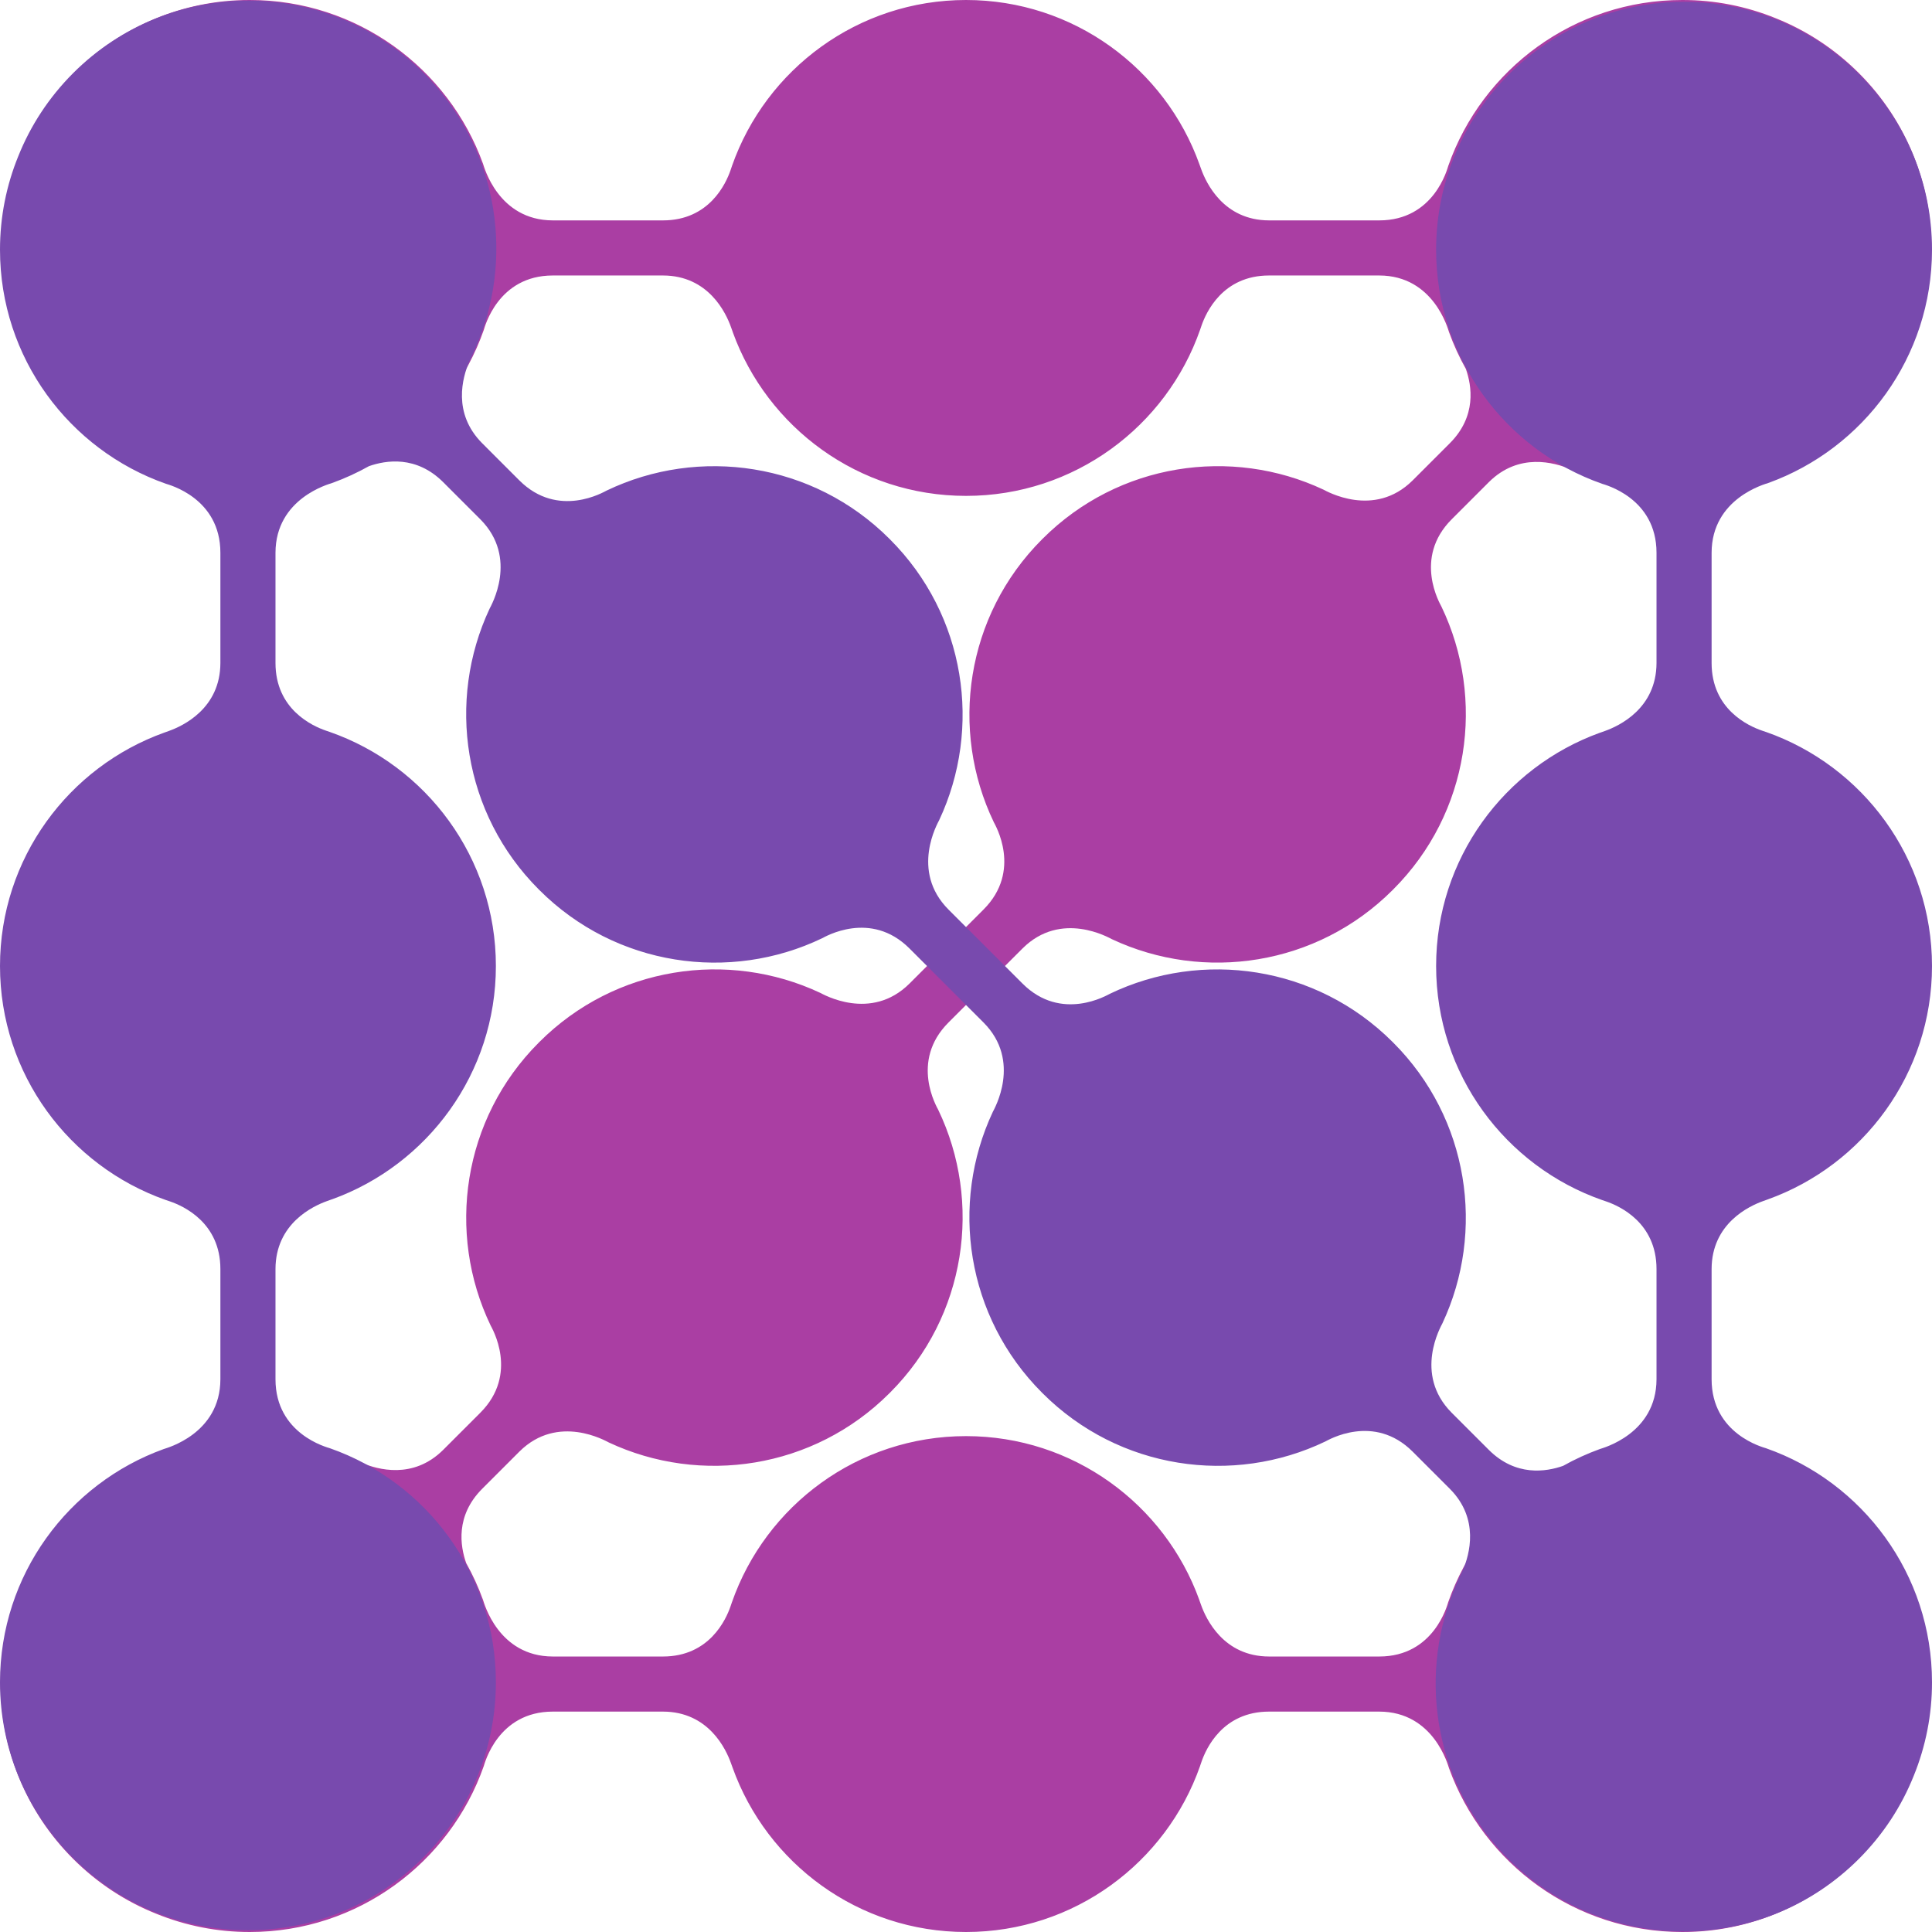
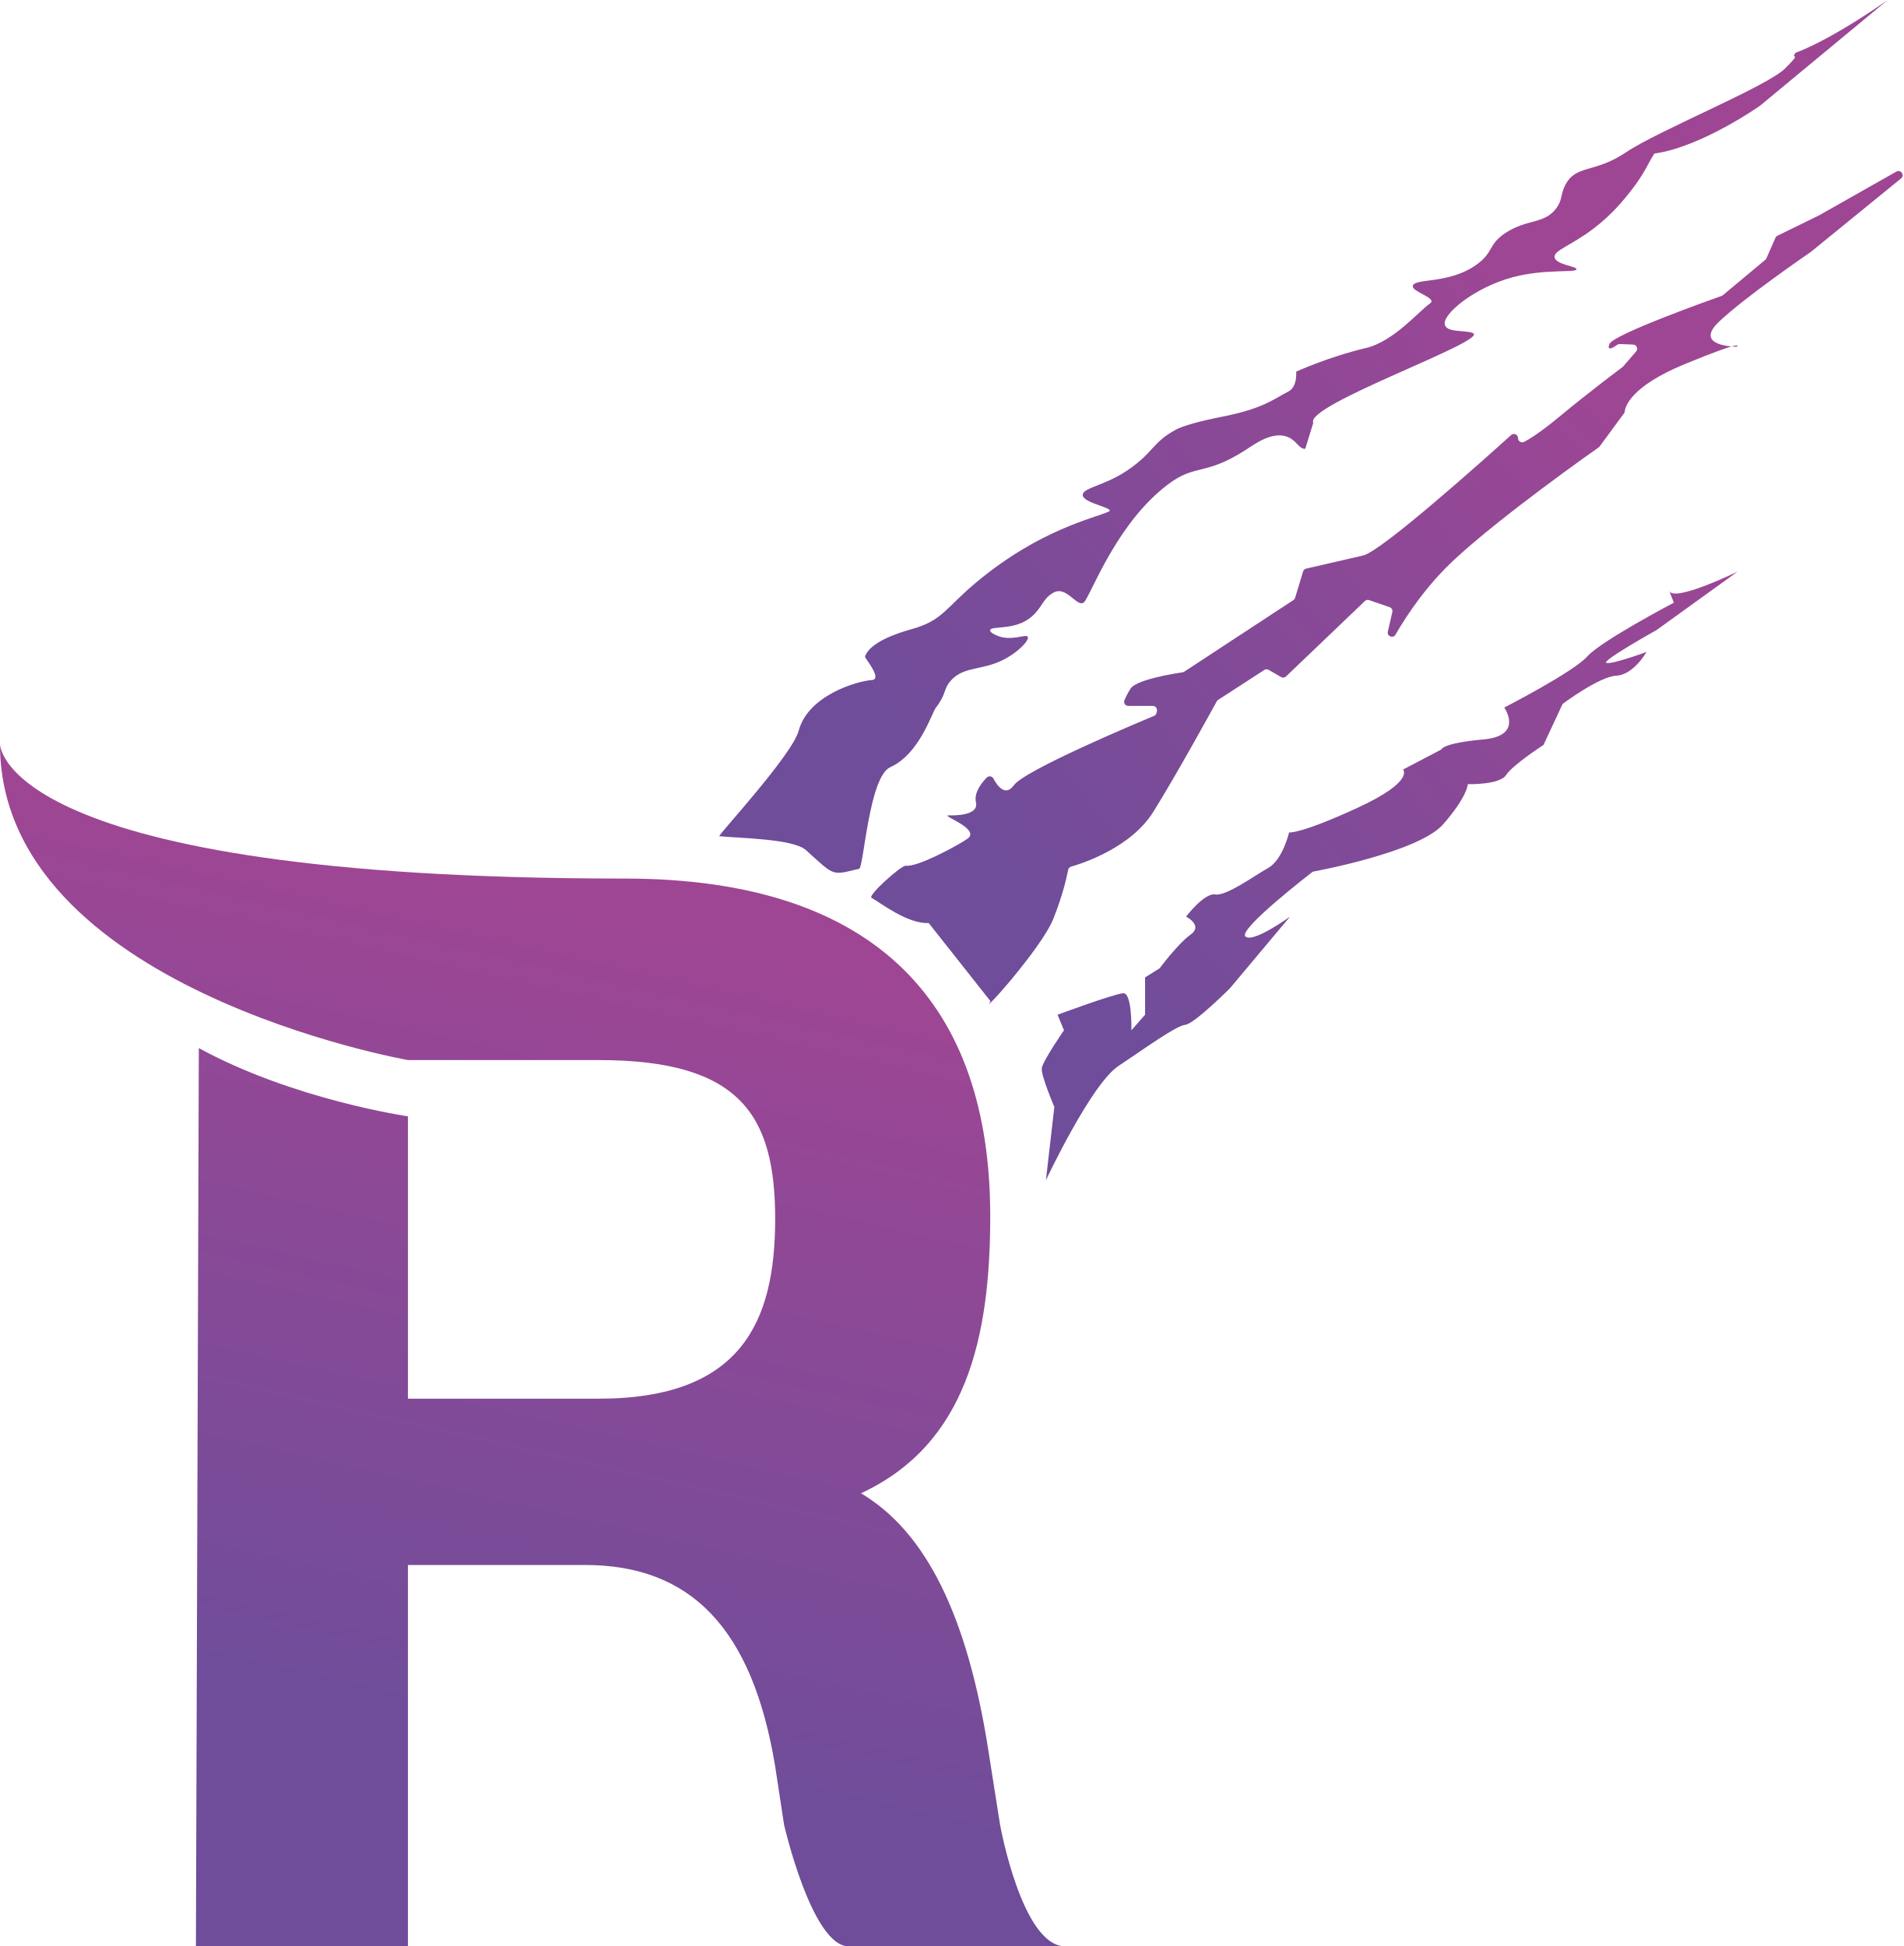
- <svg xmlns="http://www.w3.org/2000/svg" viewBox="1933.581 -501.039 350 350" width="466.667" height="466.667">
+ <svg xmlns="http://www.w3.org/2000/svg" width="446" height="456">
  <defs>
-     <clipPath id="A">
-       <path d="M1933.581-501.039h350v350h-350z" />
-     </clipPath>
+     <linearGradient y2=".133" x2=".573" y1="1.015" x1=".398" id="A">
+       <stop stop-color="#6f4d9a" offset=".22" />
+       <stop stop-color="#9e4694" offset=".98" />
+     </linearGradient>
+     <linearGradient y2=".119" x2="1.039" y1=".749" x1=".235" id="B">
+       <stop stop-color="#6f4d9a" offset="0" />
+       <stop stop-color="#9e4694" offset=".66" />
+     </linearGradient>
  </defs>
-   <g clip-path="url(#A)">
-     <path d="M2151.168-210.281c.9 2.525 4.055 9.322 12.315 9.334 0 .003 3.327.003 9.982 0h9.981c9.964 0 12.345-9.42 12.504-9.874 6.141-17.495 22.813-30.052 42.395-30.052 24.79 0 44.917 20.126 44.917 44.917s-20.127 44.917-44.917 44.917c-19.436 0-36.005-12.371-42.256-29.662-.176-.486-2.741-10.25-12.643-10.265 0-.002-3.327-.002-9.981 0h-9.982c-8.406 0-11.415 6.705-12.237 9.085a18.15 18.15 0 0 1-.248.724c-.012.046-.016.057-.019.065-6.14 17.495-22.813 30.053-42.394 30.053-19.484 0-36.088-12.433-42.296-29.795a23.61 23.61 0 0 1-.288-.798c-.9-2.525-4.055-9.322-12.315-9.334 0-.002-3.327-.002-9.981 0h-9.982c-9.964 0-12.344 9.42-12.504 9.874-6.141 17.495-22.813 30.053-42.395 30.053a44.73 44.73 0 0 1-16.955-3.316c-5.475-2.191-10.605-5.501-15.036-9.932-17.529-17.53-17.529-45.993 0-63.523 13.077-13.076 32.238-16.398 48.405-9.965a44.9 44.9 0 0 1 3.891 1.749c2.838 1.201 9.29 3.048 14.725-2.341l6.742-6.742c7.046-7.046 2.069-15.389 1.86-15.823-8.028-16.713-5.119-37.382 8.728-51.228.019-.02.039-.039.059-.059l.058-.059c13.743-13.743 34.207-16.712 50.853-8.905.467.218 9.186 5.309 16.198-1.682.002.002 2.119-2.114 6.349-6.348v-.001l7.058-7.058c7.046-7.046 2.068-15.388 1.859-15.822-8.028-16.713-5.118-37.382 8.728-51.229.02-.019.039-.039.059-.058l.059-.059c13.742-13.744 34.207-16.712 50.853-8.906.466.219 9.161 5.295 16.168-1.652l6.742-6.741c4.888-4.889 3.989-10.402 2.91-13.465-1.189-2.121-2.211-4.348-3.048-6.663-.176-.486-2.741-10.25-12.643-10.265 0-.002-3.327-.002-9.981 0v-9.981h9.981c9.964 0 12.345-9.42 12.504-9.874 6.141-17.495 22.813-30.052 42.395-30.052a44.74 44.74 0 0 1 16.955 3.315c5.476 2.191 10.605 5.502 15.037 9.933 17.528 17.529 17.528 45.993 0 63.522-13.078 13.077-32.238 16.398-48.406 9.965a44.3 44.3 0 0 1-3.891-1.749c-2.838-1.201-9.289-3.048-14.725 2.342l-6.742 6.741c-7.046 7.046-2.068 15.389-1.86 15.823 8.029 16.713 5.119 37.382-8.728 51.228-.019.02-.039.04-.058.059l-.059.059c-13.743 13.744-34.207 16.712-50.853 8.905-.467-.218-9.186-5.309-16.198 1.682-.002-.002-2.118 2.115-6.349 6.349h0l-7.058 7.058c-7.046 7.046-2.068 15.388-1.859 15.823 8.028 16.713 5.118 37.382-8.728 51.228l-.059.059-.059.058c-13.742 13.744-34.206 16.713-50.853 8.906-.466-.219-9.161-5.295-16.168 1.652l-6.741 6.742c-4.889 4.888-3.989 10.401-2.911 13.464 1.189 2.121 2.211 4.348 3.048 6.663.176.486 2.741 10.25 12.643 10.265 0 .003 3.327.003 9.982 0h9.981c8.407 0 11.415-6.705 12.237-9.084.078-.244.16-.485.248-.725 6.12-17.53 22.808-30.117 42.414-30.117 19.436 0 36.004 12.371 42.256 29.661a2.62 2.62 0 0 1 .04.134c.101.262.194.53.287.797h0zm-85.167-231.517c-.9-2.525-4.055-9.322-12.315-9.334 0-.002-3.327-.002-9.981 0v-9.981h9.981c8.407 0 11.415-6.705 12.237-9.084.078-.244.16-.485.248-.725.012-.046.016-.057.019-.065 6.141-17.495 22.813-30.052 42.395-30.052 19.484 0 36.087 12.433 42.295 29.795.102.262.195.53.288.797.9 2.525 4.055 9.322 12.315 9.334 0 .003 3.327.003 9.982 0v9.981h-9.982c-8.406 0-11.415 6.705-12.237 9.085a18.15 18.15 0 0 1-.248.724c-6.119 17.53-22.808 30.118-42.413 30.118-19.436 0-36.005-12.371-42.256-29.662a2.12 2.12 0 0 1-.04-.133 23.61 23.61 0 0 1-.288-.798h0zm-44.921-29.58c.176.486 2.741 10.25 12.643 10.265 0 .003 3.327.003 9.982 0v9.981h-9.982c-9.964 0-12.344 9.42-12.504 9.874-6.141 17.495-22.813 30.053-42.395 30.053-24.79 0-44.917-20.127-44.917-44.917s20.127-44.917 44.917-44.917c19.436 0 36.005 12.371 42.256 29.661h0z" fill="#aa3ea3" />
-     <path d="M2122.343-248.752c-13.744-13.743-16.712-34.207-8.906-50.854.219-.467 5.309-9.186-1.682-16.198.002-.001-2.114-2.118-6.348-6.348h0l-7.058-7.058c-7.046-7.046-15.389-2.068-15.823-1.86-16.713 8.029-37.382 5.119-51.228-8.728-.02-.019-.039-.039-.059-.058l-.059-.059c-13.743-13.743-16.712-34.207-8.905-50.853.218-.466 5.295-9.161-1.652-16.168l-6.742-6.742c-4.888-4.888-10.402-3.989-13.464-2.91-2.121 1.189-4.348 2.211-6.663 3.048-.486.176-10.25 2.741-10.265 12.642a4151.96 4151.96 0 0 0 0 9.982v9.982c0 8.406 6.705 11.415 9.084 12.237.244.078.485.16.725.248 17.529 6.119 30.117 22.807 30.117 42.413 0 19.436-12.371 36.005-29.661 42.256a2.62 2.62 0 0 1-.134.04c-.262.102-.53.195-.797.288-2.526.9-9.322 4.055-9.334 12.315a4150.85 4150.85 0 0 0 0 9.981v9.982c0 9.963 9.42 12.344 9.874 12.504 17.494 6.14 30.052 22.813 30.052 42.394 0 24.791-20.127 44.917-44.917 44.917s-44.917-20.126-44.917-44.917c0-19.436 12.371-36.004 29.661-42.255.486-.176 10.25-2.741 10.265-12.643.003 0 .003-3.327 0-9.982v-9.981c0-8.407-6.704-11.415-9.084-12.238-.243-.077-.485-.159-.725-.247a.64.64 0 0 1-.064-.019c-17.495-6.141-30.053-22.813-30.053-42.395 0-19.484 12.433-36.087 29.795-42.296.263-.102.53-.194.798-.287 2.525-.9 9.321-4.056 9.333-12.315a4151.96 4151.96 0 0 0 0-9.982v-9.982c0-9.963-9.419-12.344-9.873-12.503-17.495-6.141-30.053-22.813-30.053-42.395 0-5.998 1.178-11.723 3.316-16.955 2.19-5.476 5.501-10.606 9.932-15.037 17.53-17.528 45.993-17.528 63.523 0 13.076 13.077 16.398 32.238 9.965 48.406a44.9 44.9 0 0 1-1.749 3.891c-1.201 2.837-3.048 9.289 2.341 14.724l6.742 6.743c7.046 7.046 15.388 2.068 15.823 1.859 16.713-8.028 37.382-5.118 51.228 8.728l.059.059c.019.02.039.039.058.059 13.744 13.742 16.713 34.207 8.906 50.853-.219.467-5.309 9.186 1.682 16.198-.002.002 2.114 2.118 6.348 6.349v-.001l7.058 7.058c7.046 7.046 15.389 2.069 15.823 1.86 16.713-8.028 37.382-5.119 51.228 8.728a1.64 1.64 0 0 1 .059.059c.02.019.039.039.059.058 13.744 13.743 16.712 34.207 8.905 50.853-.218.467-5.295 9.161 1.652 16.169l6.742 6.741c4.889 4.889 10.402 3.989 13.465 2.911 2.12-1.19 4.347-2.211 6.662-3.048.486-.176 10.25-2.741 10.265-12.643.003 0 .003-3.327 0-9.982v-9.981c0-8.407-6.704-11.415-9.084-12.238-.243-.077-.485-.159-.725-.247-17.529-6.12-30.117-22.808-30.117-42.414 0-19.436 12.371-36.004 29.661-42.256a2.62 2.62 0 0 1 .134-.04c.263-.102.53-.194.798-.287 2.525-.9 9.321-4.056 9.333-12.315a4151.96 4151.96 0 0 0 0-9.982v-9.982c0-9.963-9.419-12.344-9.873-12.503-17.495-6.141-30.053-22.813-30.053-42.395 0-24.79 20.127-44.917 44.917-44.917s44.917 20.127 44.917 44.917c0 19.436-12.371 36.004-29.661 42.256-.486.176-10.25 2.741-10.265 12.642a4151.96 4151.96 0 0 0 0 9.982v9.982c0 8.406 6.704 11.415 9.084 12.237.244.078.485.16.725.248a.84.84 0 0 1 .065.018c17.494 6.141 30.052 22.813 30.052 42.395 0 19.484-12.433 36.088-29.795 42.296-.262.102-.53.195-.797.288-2.526.9-9.322 4.055-9.334 12.315a4150.85 4150.85 0 0 0 0 9.981v9.982c0 9.963 9.419 12.344 9.874 12.504 17.494 6.14 30.052 22.813 30.052 42.394a44.75 44.75 0 0 1-3.315 16.956c-2.191 5.475-5.502 10.605-9.933 15.036-17.529 17.529-45.993 17.529-63.523 0-13.076-13.077-16.397-32.238-9.965-48.405a44.9 44.9 0 0 1 1.749-3.891c1.202-2.838 3.049-9.29-2.341-14.725l-6.742-6.743c-7.046-7.046-15.388-2.068-15.822-1.859-16.713 8.028-37.382 5.118-51.229-8.728-.019-.02-.039-.039-.058-.059s-.04-.039-.059-.058h0z" fill="#784aae" />
-   </g>
+   <path fill="url(#A)" d="M0 174.391s0 31.478 146.344 31.478c59.753 0 85.692 30.11 85.692 79.079 0 28.594-5.629 53.528-30.29 64.965 15.013 8.937 24.925 28.236 29.928 60.764l2.668 16.942s5.133 28.451 15.255 28.451h-50.755c-8.581 0-15.112-28.451-15.112-28.451l-2.093-13.725c-5.362-32.525-19.919-47.179-44.583-47.179H95.592v89.355H45.907l.683-210.474c22.069 12.079 48.999 15.991 48.999 15.991v66.163h44.679c33.243 0 41.372-17.787 41.372-42.092s-8.129-37.258-41.372-37.258H95.589S0 231.574 0 174.391z" />
+   <path fill="url(#B)" d="M305.856 105.161c-1.521.094-1.968-1.944-4.207-2.804-3.414-1.312-7.382 1.516-9.347 2.804-10.043 6.583-12.011 3.299-18.758 8.454-11.301 8.636-17.006 23.485-19.232 27.127-1.543 2.525-4.119-3.587-7.342-1.932-2.573 1.322-2.665 3.409-5.14 5.608-3.959 3.515-9.733 2.087-9.815 3.272-.034.492.89.923 1.397 1.16 3.427 1.601 6.96-.401 7.418.377.304.51-.82 2.032-2.955 3.645-6.48 4.903-11.52 2.54-15.144 6.698-1.749 2.005-.829 2.844-3.441 6.276-.982 1.291-3.88 10.888-10.666 13.916-5.024 2.242-6.243 23.57-7.3 23.816-6.507 1.522-5.55 1.902-12.455-4.362-3.01-2.731-16.03-2.801-20.322-3.278-.474-.051 17.075-18.995 18.597-24.7 2.218-8.308 13.643-11.64 17.182-11.893 2.536-.182-1.714-5.194-1.638-5.443 1-3.333 7.424-5.511 10.933-6.48 7.394-2.044 7.916-5.027 15.59-11.337 14.627-12.032 26.927-14.575 30.569-16.197 1.801-.802-5.979-1.947-6.073-3.846-.088-1.795 4.958-2.084 10.529-5.872 6.212-4.225 5.629-6.394 11.337-9.514 1.601-.875 5.538-1.975 10.933-3.038 9.709-1.914 12.148-4.253 15.386-5.872 2.187-1.093 1.823-4.657 1.823-4.657s7.491-3.441 16.316-5.528c6.573-1.556 12.43-8.643 15.064-10.465 1.816-1.258-4.223-2.686-4.049-4.05.252-1.983 8.378-.307 14.982-5.061 4.073-2.931 2.609-4.742 6.883-7.491 5.028-3.232 8.919-1.932 11.741-5.668 1.492-1.975.969-3.09 2.023-5.265 2.476-5.103 6.884-2.834 14.375-7.895s32.999-15.386 37.252-19.639 1.054-1.868 2.43-3.645C429.842 8.94 442.328 0 442.328 0l-29.91 24.77s-13.694 9.678-24.77 11.215c-1.409 2.175-2.315 4.718-5.608 8.88-1.525 1.926-4.322 5.465-8.879 8.879-5.249 3.937-9.128 4.933-8.879 6.543.273 1.771 5.203 2.081 5.14 2.804-.079.884-7.41-.149-14.955 1.868-9.117 2.44-16.735 8.852-15.891 11.216.65 1.816 4.678 1.109 6.543 1.868 4.135 1.689-39.448 16.826-37.388 21.03m-75.64 135.53c-2.652 3.846 11.902-12.352 14.678-19.19 2.23-5.486 3.22-10.009 3.524-11.583.069-.361.336-.652.689-.753 2.692-.769 14.035-4.435 19.287-12.874 5.581-8.967 13.764-23.889 14.837-25.848.077-.142.189-.262.325-.35l10.826-7.017a.97.97 0 0 1 1.018-.024l2.91 1.683c.374.215.848.161 1.16-.14l18.482-17.671c.264-.252.647-.337.99-.215l4.806 1.655a.97.97 0 0 1 .632 1.139l-1.054 4.594c-.249 1.087 1.23 1.673 1.789.707 2.88-4.966 7.531-11.82 13.986-17.764 11.224-10.338 31.808-24.837 33.625-26.113a.96.96 0 0 0 .222-.219l5.72-7.764a.96.96 0 0 0 .176-.468c.115-1.103 1.379-5.848 14.089-11.082 14.527-5.981 12.175-4.058 12.175-4.058s-10.255 0-4.271-5.769c5.824-5.614 20.788-15.884 21.581-16.428.021-.015.042-.03.063-.049l21.104-17.19c.923-.751-.049-2.188-1.088-1.607l-18.163 10.279-9.72 4.758c-.208.1-.372.271-.462.483l-2.115 4.805c-.061.137-.152.259-.267.356l-9.942 8.287c-.089.073-.189.13-.298.17-2.175.768-25.411 9.025-26.274 11.264-.738 1.914 1.106.711 1.817.197.177-.128.392-.194.611-.185l3.125.121c.818.031 1.234.994.699 1.611l-3.032 3.514c-.045.055-.097.104-.155.146-.847.632-7.858 5.878-14.869 11.686-4.284 3.548-6.814 5.134-8.196 5.842-.649.331-1.419-.14-1.419-.869 0-.844-.999-1.291-1.625-.723-6.498 5.869-30.451 27.3-34.691 28.221l-13.342 3.074c-.337.079-.608.334-.708.665l-1.871 6.176c-.067.219-.207.407-.398.532l-25.584 16.777a.96.96 0 0 1-.392.149c-1.519.222-10.808 1.659-12.181 3.815-.681 1.07-1.139 2.008-1.44 2.71-.271.641.203 1.349.899 1.349h5.76a.98.98 0 0 1 .956 1.166l-.091.462a.97.97 0 0 1-.58.708c-3.891 1.619-30.277 12.689-32.847 16.252-2.008 2.779-3.904.121-4.8-1.568-.307-.582-1.092-.699-1.555-.23-1.221 1.233-3.05 3.529-2.528 5.856.708 3.16-5.446 3.035-6.379 2.996-.082-.003-.161.003-.24.021-.966.209 7.628 3.259 4.669 5.431-1.826 1.34-11.735 6.756-14.46 6.346-1.072-.161-9.025 7.002-8.074 7.522 2.051 1.127 8.472 6.185 13.4 5.905m189.495-82.314s-14.891 7.263-15.96 4.487 1.069 2.776 1.069 2.776-17.091 8.974-20.295 12.604-19.439 11.963-19.439 11.963 4.699 6.622-4.912 7.476-9.827 2.351-9.827 2.351l-8.974 4.699s2.777 2.777-10.681 8.974-16.021 5.768-16.021 5.768-1.494 6.41-4.912 8.333-9.827 6.622-12.391 6.194-6.835 5.192-6.835 5.192 4.059 2.071 1.07 4.207-7.264 7.904-7.264 7.904l-3.417 2.136v8.748l-3.205 3.643s.213-8.819-1.923-8.682-15.38 5.039-15.38 5.039l1.507 3.643s-4.985 7.187-5.198 8.897 2.941 9.074 2.941 9.074l-1.978 17.16s10.565-22.479 16.975-26.75 13.527-9.445 15.663-9.66 10.468-8.545 10.468-8.545l14.098-16.811s-8.758 6.342-10.468 4.635 15.808-15.167 15.808-15.167 24.782-4.487 30.548-11.109 5.769-9.399 5.769-9.399 7.476.212 8.973-2.136 8.758-7.05 8.758-7.05l4.487-9.615s8.545-6.41 12.604-6.622 7.05-5.553 7.05-5.553-8.117 2.992-9.399 2.564 11.75-7.692 11.75-7.692l18.953-13.673-.012-.003z" />
</svg>
